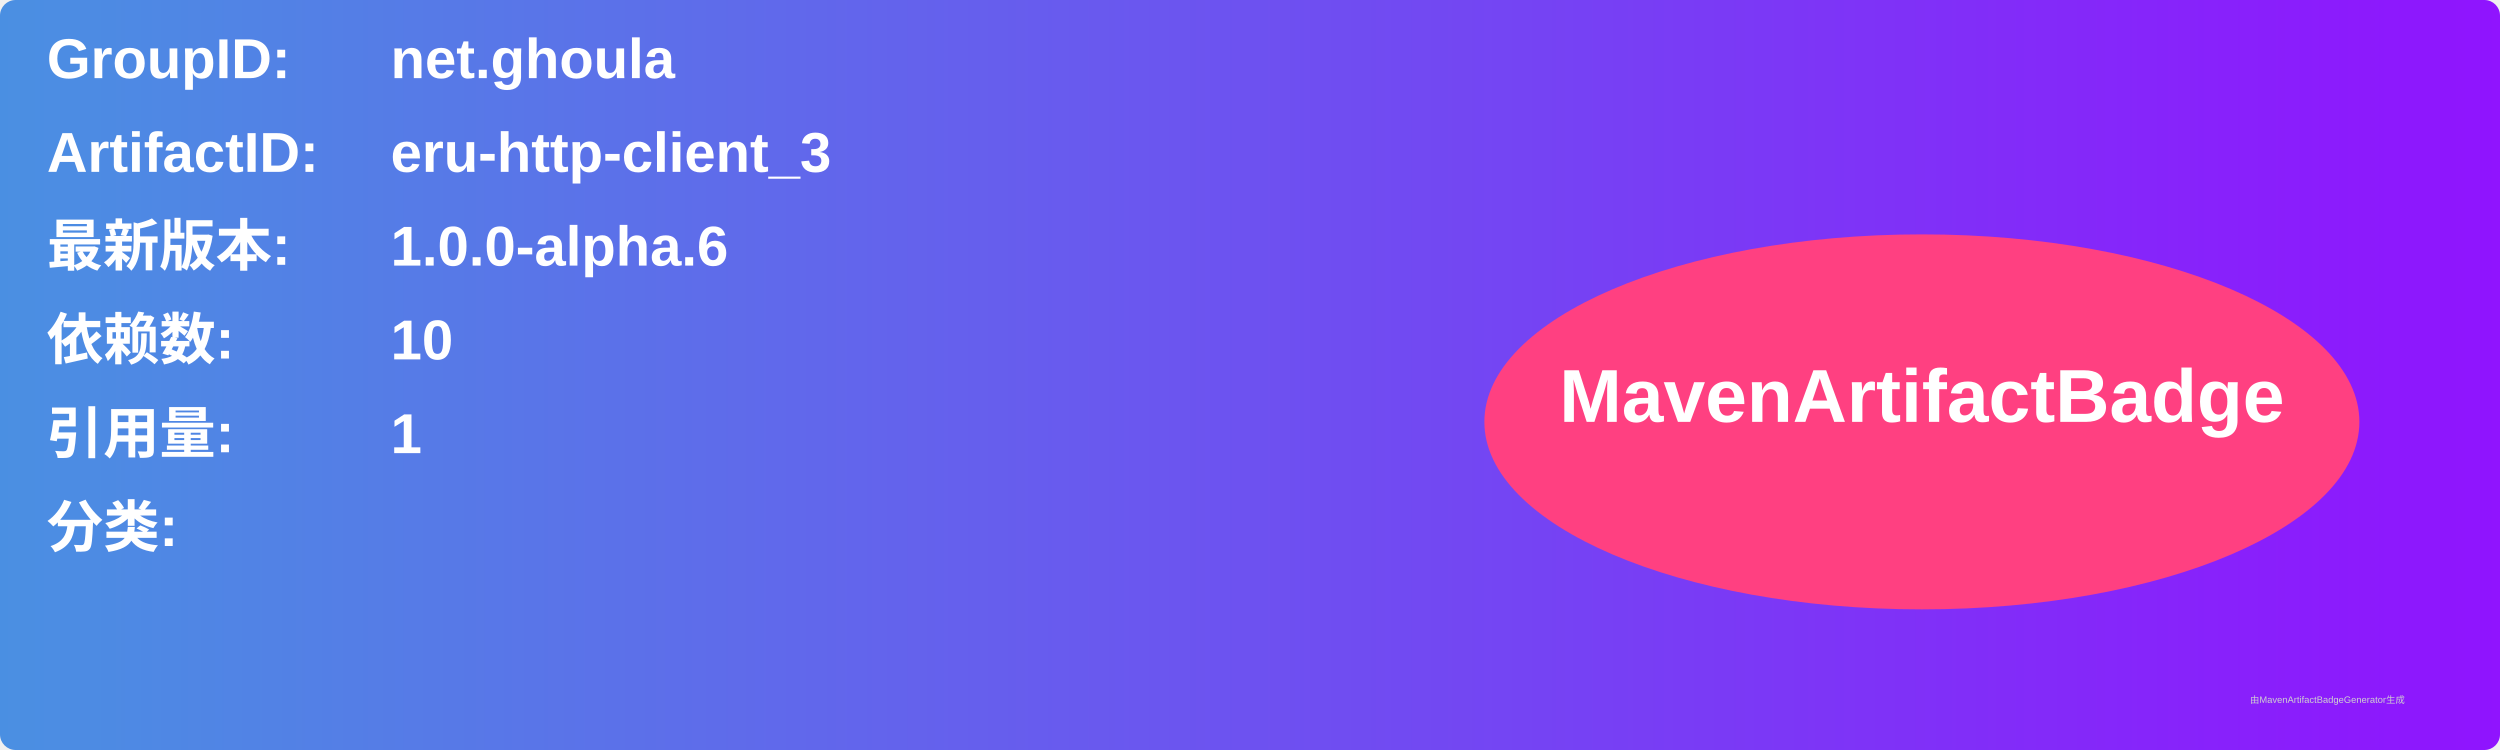
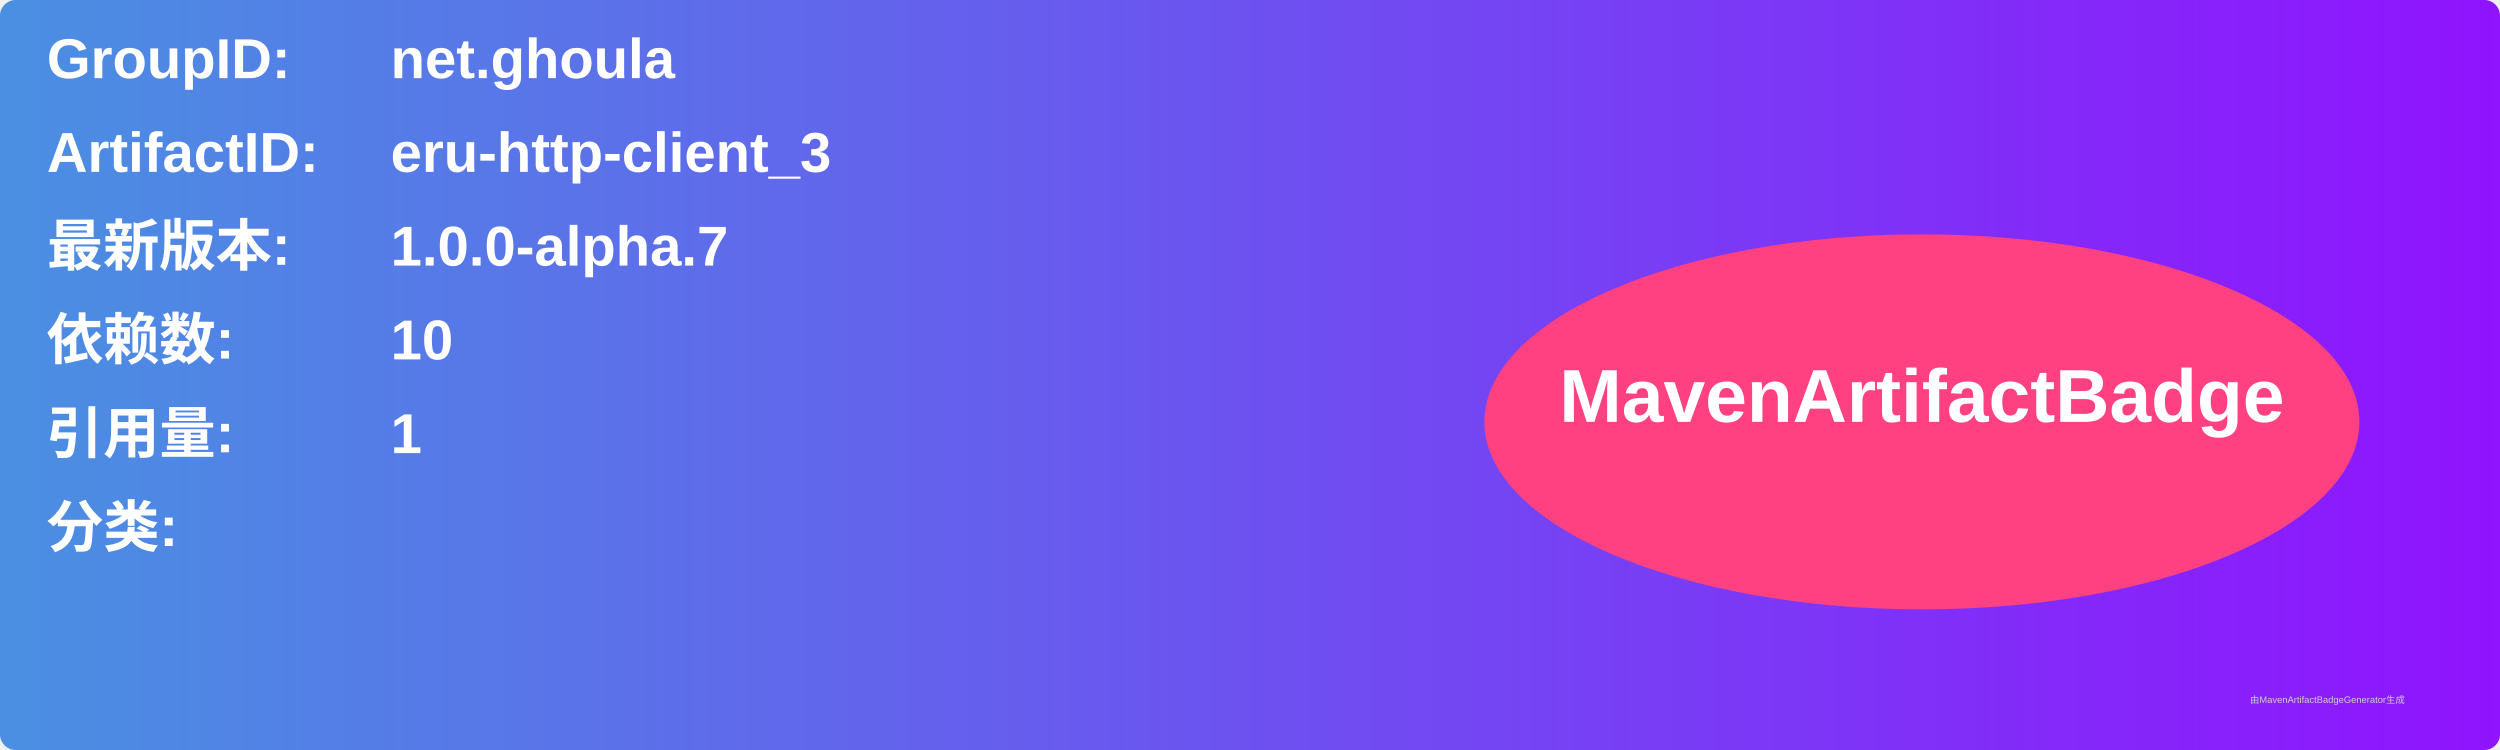
<svg xmlns="http://www.w3.org/2000/svg" width="800" height="240" viewBox="0 0 800 240">
  <linearGradient id="grad" x1="0%" y1="0%" x2="100%" y2="0%">
    <stop offset="0%" stop-color="#4a90e2" />
    <stop offset="100%" stop-color="#9013fe" />
  </linearGradient>
  <rect width="100%" height="100%" rx="5" ry="5" fill="url(#grad)" />
  <g transform="translate(15, 15)">
    <text x="0" y="10" font-family="Arial" font-size="18" fill="white" font-weight="bold" width="260">GroupID:</text>
    <text x="110" y="10" font-family="Arial" font-size="18" fill="white" font-weight="bold" width="460">net.ghoula</text>
    <text x="0" y="40" font-family="Arial" font-size="18" fill="white" font-weight="bold" width="260">ArtifactID:</text>
    <text x="110" y="40" font-family="Arial" font-size="18" fill="white" font-weight="bold" width="460">eru-http-client_3</text>
    <text x="0" y="70" font-family="Arial" font-size="18" fill="white" font-weight="bold">最新版本:</text>
    <text x="110" y="70" font-family="Arial" font-size="18" fill="white" font-weight="bold">
-       <tspan font-weight="bold">1.0.0-alpha.6</tspan>
+       <tspan font-weight="bold">1.0.0-alpha.7</tspan>
    </text>
    <text x="0" y="100" font-family="Arial" font-size="18" fill="white" font-weight="bold">依赖数: </text>
    <text x="110" y="100" font-family="Arial" font-size="18" fill="white">
      <tspan font-weight="bold">10</tspan>
    </text>
    <text x="0" y="130" font-family="Arial" font-size="18" fill="white" font-weight="bold">引用量: </text>
    <text x="110" y="130" font-family="Arial" font-size="18" fill="white">
      <tspan font-weight="bold">1</tspan>
    </text>
    <text x="0" y="160" font-family="Arial" font-size="18" fill="white" font-weight="bold">分类:</text>
    <text x="10" y="190" font-family="Arial" font-size="10" fill="white">
      <tspan font-weight="bold" />
    </text>
    <ellipse cx="600" cy="120" rx="140" ry="60" fill="#ff4081" />
    <text x="600" y="120" text-anchor="middle" font-family="Arial" font-size="24" fill="white" font-weight="bold">MavenArtifactBadge</text>
  </g>
  <text x="720" y="225" font-family="Arial" font-size="3" fill="#d0d0d0">由MavenArtifactBadgeGenerator生成</text>
</svg>
